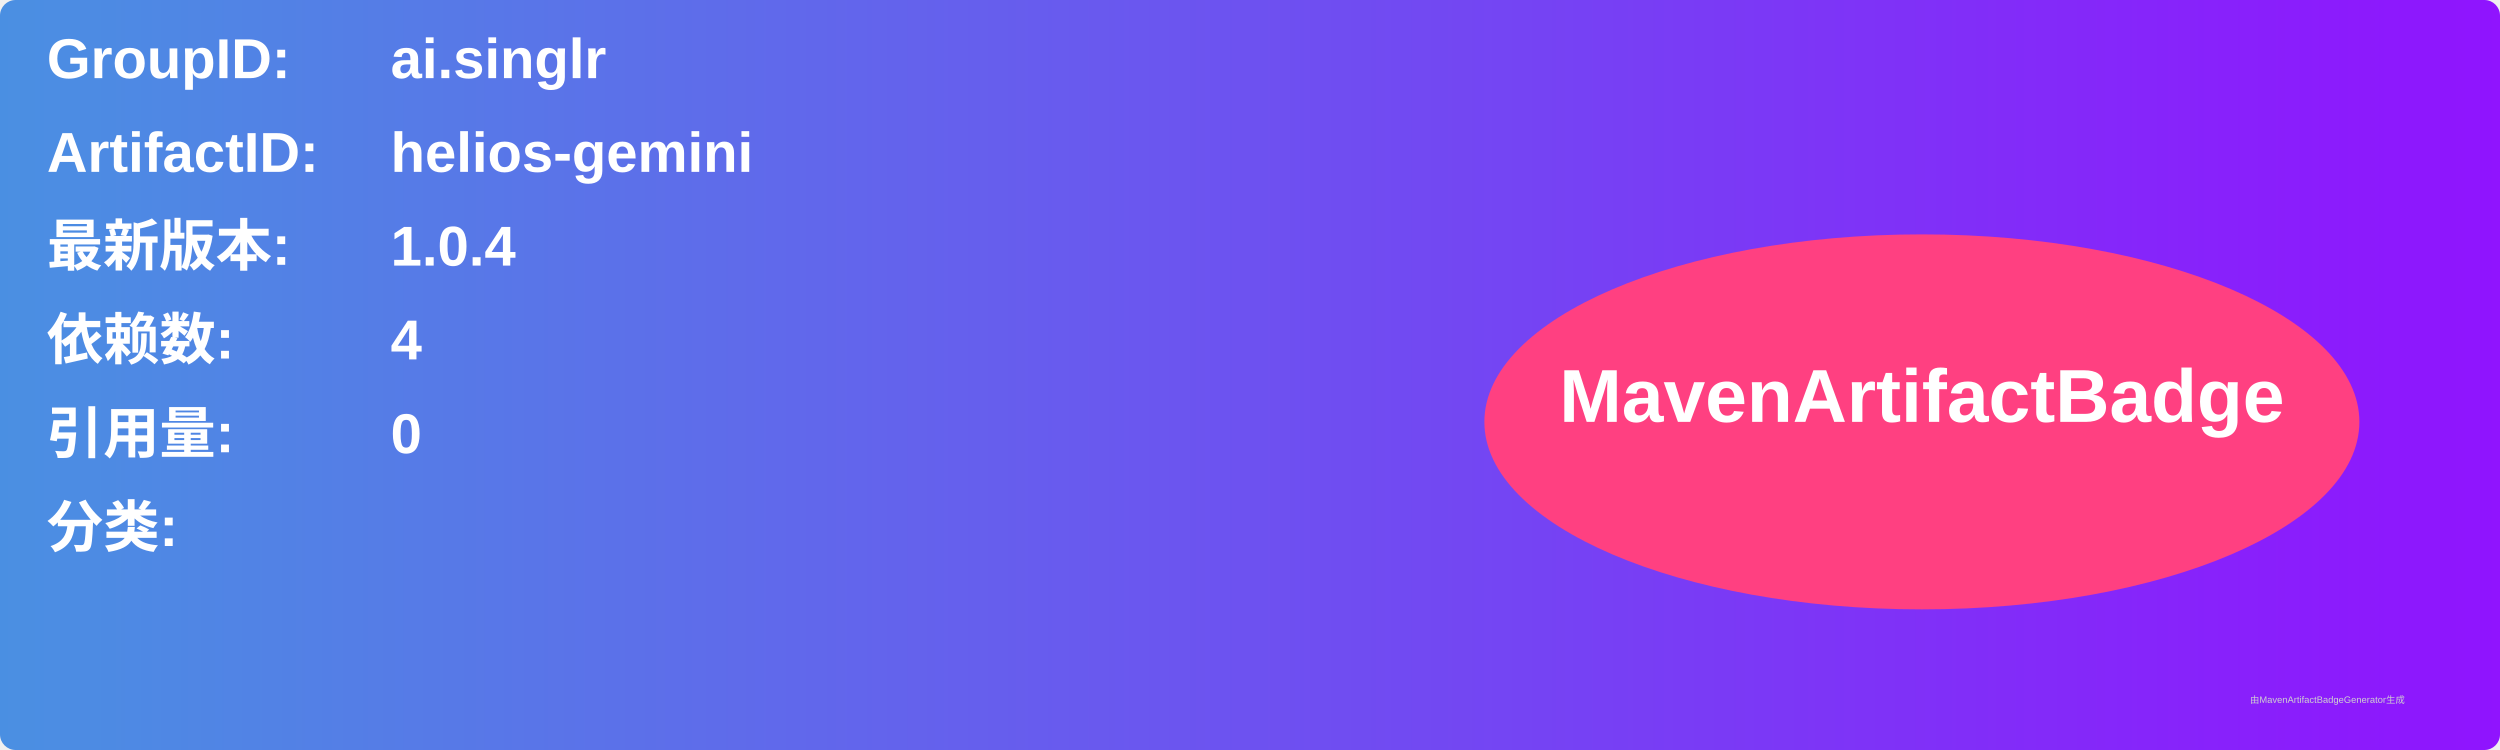
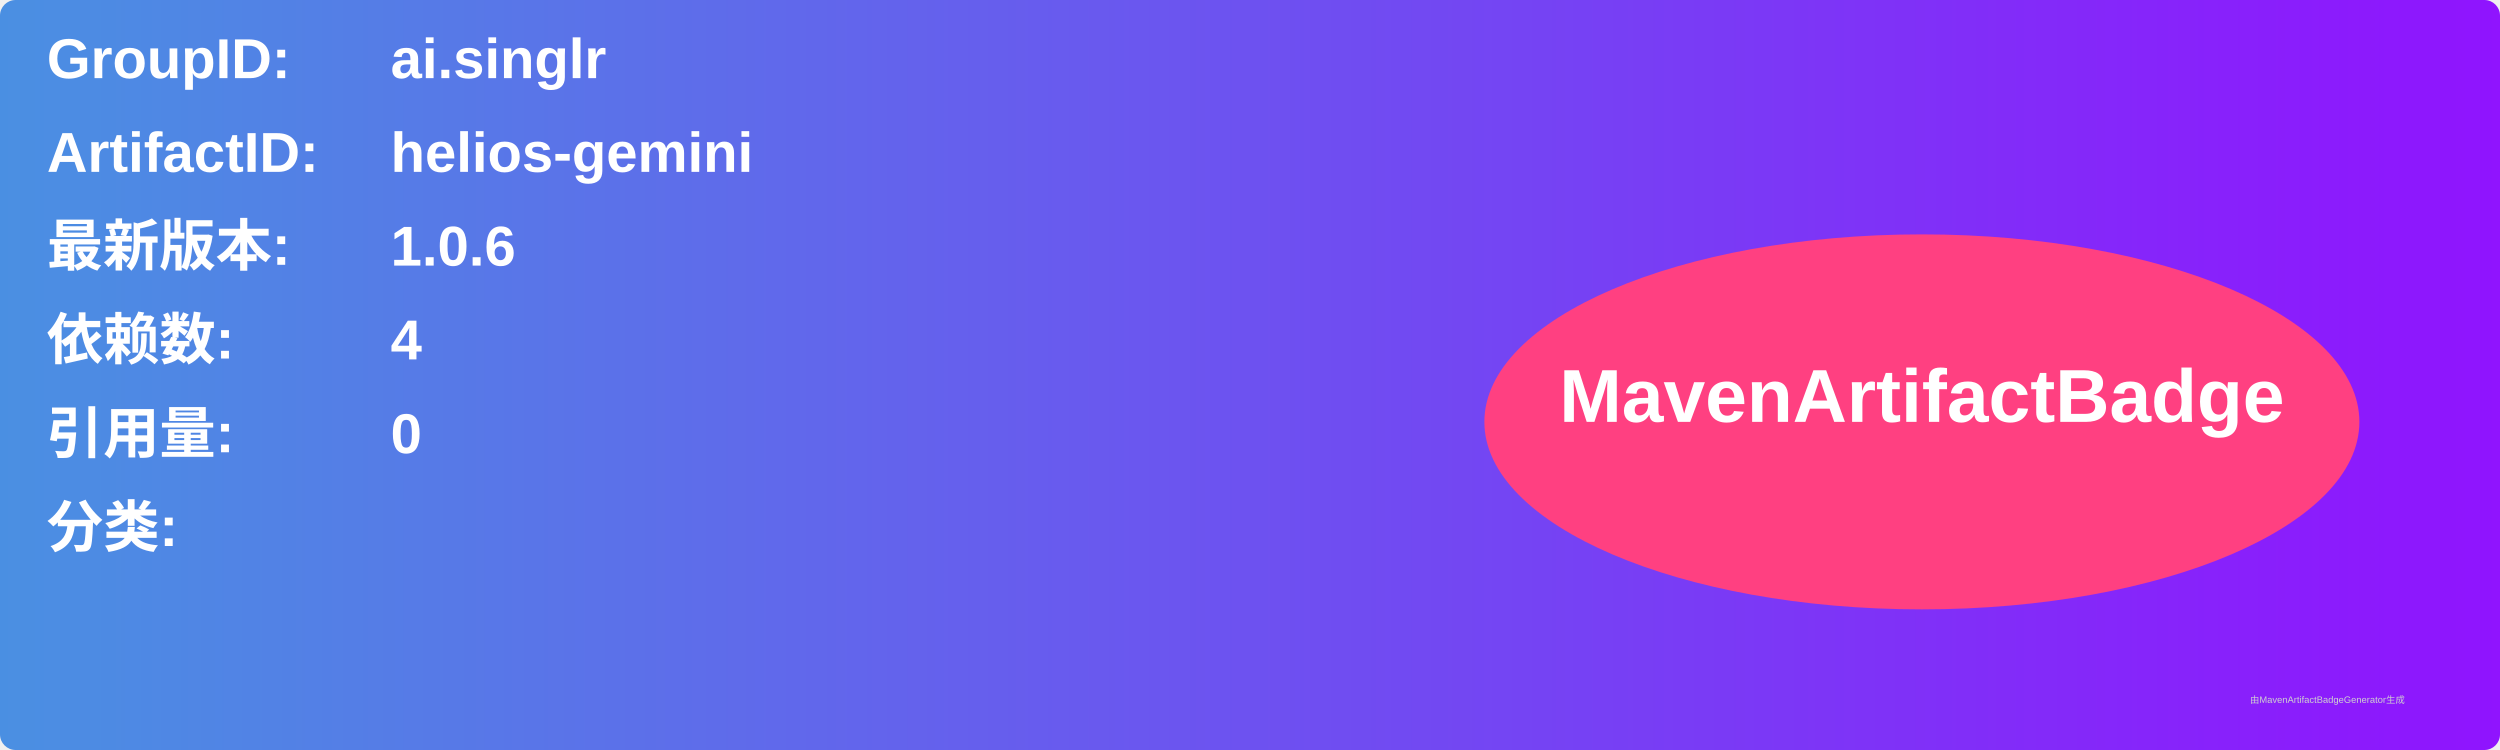
<svg xmlns="http://www.w3.org/2000/svg" width="800" height="240" viewBox="0 0 800 240">
  <linearGradient id="grad" x1="0%" y1="0%" x2="100%" y2="0%">
    <stop offset="0%" stop-color="#4a90e2" />
    <stop offset="100%" stop-color="#9013fe" />
  </linearGradient>
  <rect width="100%" height="100%" rx="5" ry="5" fill="url(#grad)" />
  <g transform="translate(15, 15)">
    <text x="0" y="10" font-family="Arial" font-size="18" fill="white" font-weight="bold" width="260">GroupID:</text>
    <text x="110" y="10" font-family="Arial" font-size="18" fill="white" font-weight="bold" width="460">ai.singlr</text>
    <text x="0" y="40" font-family="Arial" font-size="18" fill="white" font-weight="bold" width="260">ArtifactID:</text>
    <text x="110" y="40" font-family="Arial" font-size="18" fill="white" font-weight="bold" width="460">helios-gemini</text>
    <text x="0" y="70" font-family="Arial" font-size="18" fill="white" font-weight="bold">最新版本:</text>
    <text x="110" y="70" font-family="Arial" font-size="18" fill="white" font-weight="bold">
-       <tspan font-weight="bold">1.0.4</tspan>
+       <tspan font-weight="bold">1.0.6</tspan>
    </text>
    <text x="0" y="100" font-family="Arial" font-size="18" fill="white" font-weight="bold">依赖数: </text>
    <text x="110" y="100" font-family="Arial" font-size="18" fill="white">
      <tspan font-weight="bold">4</tspan>
    </text>
    <text x="0" y="130" font-family="Arial" font-size="18" fill="white" font-weight="bold">引用量: </text>
    <text x="110" y="130" font-family="Arial" font-size="18" fill="white">
      <tspan font-weight="bold">0</tspan>
    </text>
    <text x="0" y="160" font-family="Arial" font-size="18" fill="white" font-weight="bold">分类:</text>
    <text x="10" y="190" font-family="Arial" font-size="10" fill="white">
      <tspan font-weight="bold" />
    </text>
    <ellipse cx="600" cy="120" rx="140" ry="60" fill="#ff4081" />
    <text x="600" y="120" text-anchor="middle" font-family="Arial" font-size="24" fill="white" font-weight="bold">MavenArtifactBadge</text>
  </g>
  <text x="720" y="225" font-family="Arial" font-size="3" fill="#d0d0d0">由MavenArtifactBadgeGenerator生成</text>
</svg>
